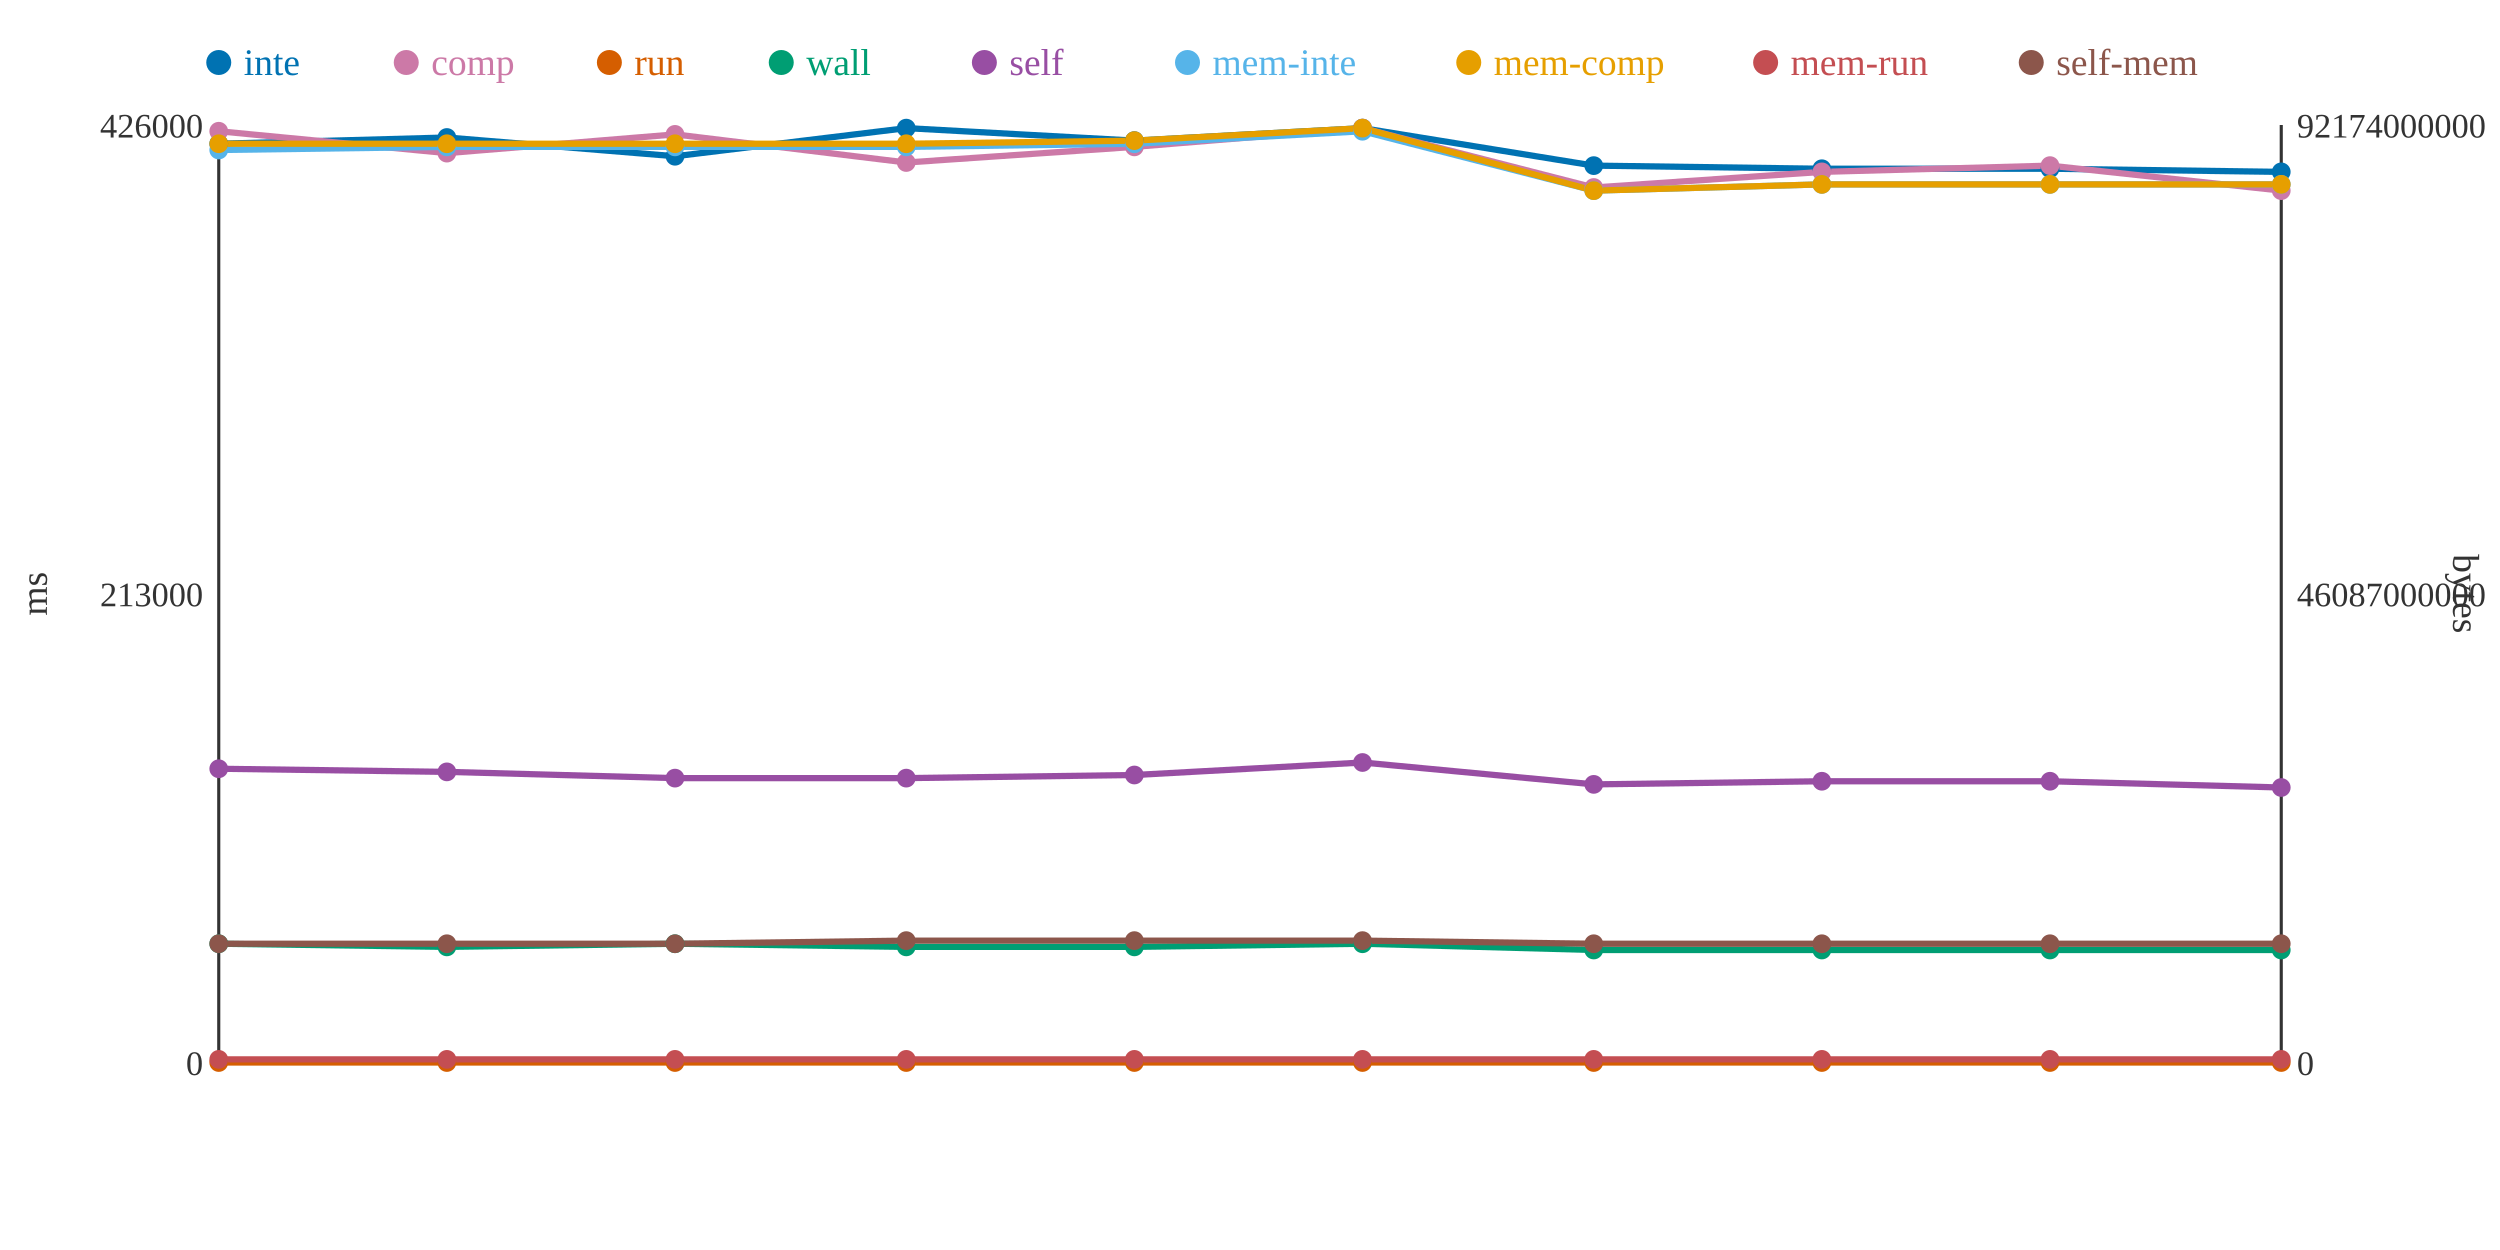
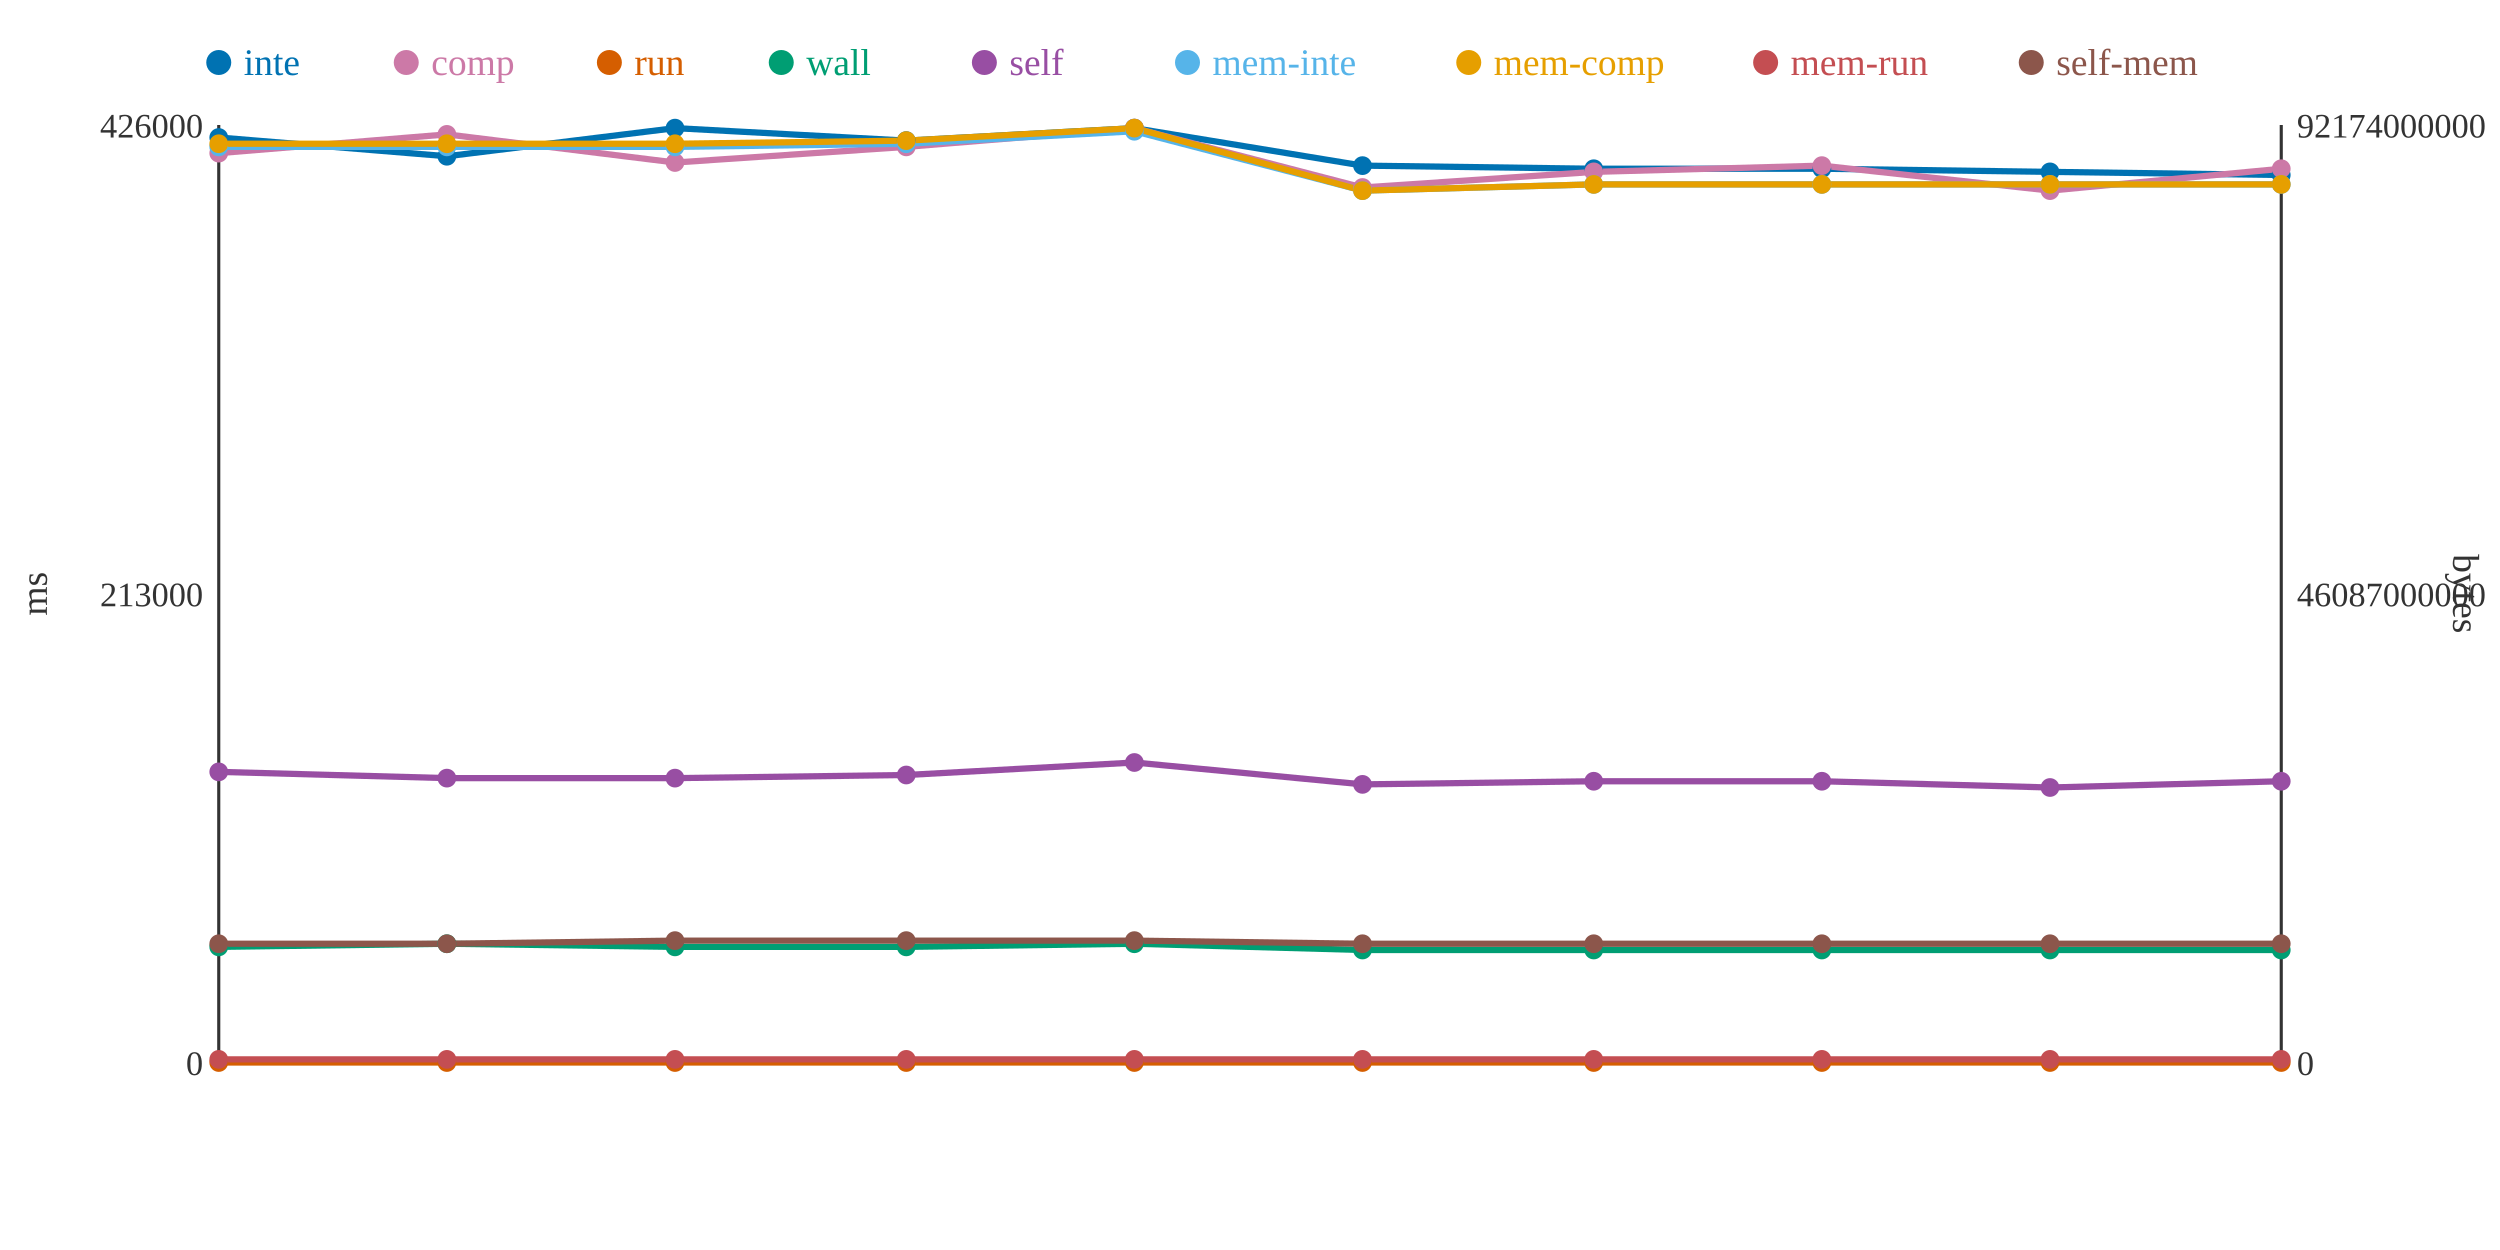
<svg xmlns="http://www.w3.org/2000/svg" width="800" height="400">
  <rect width="800" height="400" fill="white" />
  <line x1="70" y1="40" x2="70" y2="340" stroke="#333" stroke-width="1" />
  <line x1="70" y1="340" x2="730" y2="340" stroke="#333" stroke-width="1" />
  <line x1="730" y1="40" x2="730" y2="340" stroke="#333" stroke-width="1" />
  <text x="65" y="344" text-anchor="end" font-size="11" fill="#333">0</text>
  <text x="65" y="194" text-anchor="end" font-size="11" fill="#333">213000</text>
  <text x="65" y="44" text-anchor="end" font-size="11" fill="#333">426000</text>
  <text x="15" y="190" text-anchor="middle" font-size="12" fill="#333" transform="rotate(-90 15 190)">ms</text>
  <text x="735" y="344" text-anchor="start" font-size="11" fill="#333">0</text>
  <text x="735" y="194" text-anchor="start" font-size="11" fill="#333">46087000000</text>
  <text x="735" y="44" text-anchor="start" font-size="11" fill="#333">92174000000</text>
  <text x="785" y="190" text-anchor="middle" font-size="12" fill="#333" transform="rotate(90 785 190)">bytes</text>
-   <polyline points="70,46 143,44 216,50 290,41 363,45 436,41 510,53 583,54 656,54 730,55" fill="none" stroke="#0072B2" stroke-width="2" />
-   <polyline points="70,42 143,49 216,43 290,52 363,47 436,41 510,60 583,55 656,53 730,61" fill="none" stroke="#CC79A7" stroke-width="2" />
+   <polyline points="70,44 143,50 216,41 290,45 363,41 436,53 510,54 583,54 656,55 730,56" fill="none" stroke="#0072B2" stroke-width="2" />
+   <polyline points="70,49 143,43 216,52 290,47 363,41 436,60 510,55 583,53 656,61 730,54" fill="none" stroke="#CC79A7" stroke-width="2" />
  <polyline points="70,340 143,340 216,340 290,340 363,340 436,340 510,340 583,340 656,340 730,340" fill="none" stroke="#D55E00" stroke-width="2" />
-   <polyline points="70,302 143,303 216,302 290,303 363,303 436,302 510,304 583,304 656,304 730,304" fill="none" stroke="#009E73" stroke-width="2" />
-   <polyline points="70,246 143,247 216,249 290,249 363,248 436,244 510,251 583,250 656,250 730,252" fill="none" stroke="#984EA3" stroke-width="2" />
-   <polyline points="70,48 143,47 216,47 290,47 363,46 436,42 510,61 583,59 656,59 730,59" fill="none" stroke="#56B4E9" stroke-width="2" />
-   <polyline points="70,46 143,46 216,46 290,46 363,45 436,41 510,61 583,59 656,59 730,59" fill="none" stroke="#E69F00" stroke-width="2" />
+   <polyline points="70,303 143,302 216,303 290,303 363,302 436,304 510,304 583,304 656,304 730,304" fill="none" stroke="#009E73" stroke-width="2" />
+   <polyline points="70,247 143,249 216,249 290,248 363,244 436,251 510,250 583,250 656,252 730,250" fill="none" stroke="#984EA3" stroke-width="2" />
+   <polyline points="70,47 143,47 216,47 290,46 363,42 436,61 510,59 583,59 656,59 730,59" fill="none" stroke="#56B4E9" stroke-width="2" />
+   <polyline points="70,46 143,46 216,46 290,45 363,41 436,61 510,59 583,59 656,59 730,59" fill="none" stroke="#E69F00" stroke-width="2" />
  <polyline points="70,339 143,339 216,339 290,339 363,339 436,339 510,339 583,339 656,339 730,339" fill="none" stroke="#C44E52" stroke-width="2" />
-   <polyline points="70,302 143,302 216,302 290,301 363,301 436,301 510,302 583,302 656,302 730,302" fill="none" stroke="#8C564B" stroke-width="2" />
-   <circle cx="70" cy="46" r="3" fill="#0072B2" />
-   <circle cx="70" cy="42" r="3" fill="#CC79A7" />
+   <polyline points="70,302 143,302 216,301 290,301 363,301 436,302 510,302 583,302 656,302 730,302" fill="none" stroke="#8C564B" stroke-width="2" />
+   <circle cx="70" cy="44" r="3" fill="#0072B2" />
+   <circle cx="70" cy="49" r="3" fill="#CC79A7" />
  <circle cx="70" cy="340" r="3" fill="#D55E00" />
-   <circle cx="70" cy="302" r="3" fill="#009E73" />
-   <circle cx="70" cy="246" r="3" fill="#984EA3" />
-   <circle cx="70" cy="48" r="3" fill="#56B4E9" />
+   <circle cx="70" cy="303" r="3" fill="#009E73" />
+   <circle cx="70" cy="247" r="3" fill="#984EA3" />
+   <circle cx="70" cy="47" r="3" fill="#56B4E9" />
  <circle cx="70" cy="46" r="3" fill="#E69F00" />
  <circle cx="70" cy="339" r="3" fill="#C44E52" />
  <circle cx="70" cy="302" r="3" fill="#8C564B" />
-   <circle cx="143" cy="44" r="3" fill="#0072B2" />
-   <circle cx="143" cy="49" r="3" fill="#CC79A7" />
+   <circle cx="143" cy="50" r="3" fill="#0072B2" />
+   <circle cx="143" cy="43" r="3" fill="#CC79A7" />
  <circle cx="143" cy="340" r="3" fill="#D55E00" />
-   <circle cx="143" cy="303" r="3" fill="#009E73" />
-   <circle cx="143" cy="247" r="3" fill="#984EA3" />
+   <circle cx="143" cy="302" r="3" fill="#009E73" />
+   <circle cx="143" cy="249" r="3" fill="#984EA3" />
  <circle cx="143" cy="47" r="3" fill="#56B4E9" />
  <circle cx="143" cy="46" r="3" fill="#E69F00" />
  <circle cx="143" cy="339" r="3" fill="#C44E52" />
  <circle cx="143" cy="302" r="3" fill="#8C564B" />
-   <circle cx="216" cy="50" r="3" fill="#0072B2" />
-   <circle cx="216" cy="43" r="3" fill="#CC79A7" />
+   <circle cx="216" cy="41" r="3" fill="#0072B2" />
+   <circle cx="216" cy="52" r="3" fill="#CC79A7" />
  <circle cx="216" cy="340" r="3" fill="#D55E00" />
-   <circle cx="216" cy="302" r="3" fill="#009E73" />
+   <circle cx="216" cy="303" r="3" fill="#009E73" />
  <circle cx="216" cy="249" r="3" fill="#984EA3" />
  <circle cx="216" cy="47" r="3" fill="#56B4E9" />
  <circle cx="216" cy="46" r="3" fill="#E69F00" />
  <circle cx="216" cy="339" r="3" fill="#C44E52" />
-   <circle cx="216" cy="302" r="3" fill="#8C564B" />
-   <circle cx="290" cy="41" r="3" fill="#0072B2" />
-   <circle cx="290" cy="52" r="3" fill="#CC79A7" />
+   <circle cx="216" cy="301" r="3" fill="#8C564B" />
+   <circle cx="290" cy="45" r="3" fill="#0072B2" />
+   <circle cx="290" cy="47" r="3" fill="#CC79A7" />
  <circle cx="290" cy="340" r="3" fill="#D55E00" />
  <circle cx="290" cy="303" r="3" fill="#009E73" />
-   <circle cx="290" cy="249" r="3" fill="#984EA3" />
-   <circle cx="290" cy="47" r="3" fill="#56B4E9" />
-   <circle cx="290" cy="46" r="3" fill="#E69F00" />
+   <circle cx="290" cy="248" r="3" fill="#984EA3" />
+   <circle cx="290" cy="46" r="3" fill="#56B4E9" />
+   <circle cx="290" cy="45" r="3" fill="#E69F00" />
  <circle cx="290" cy="339" r="3" fill="#C44E52" />
  <circle cx="290" cy="301" r="3" fill="#8C564B" />
-   <circle cx="363" cy="45" r="3" fill="#0072B2" />
-   <circle cx="363" cy="47" r="3" fill="#CC79A7" />
+   <circle cx="363" cy="41" r="3" fill="#0072B2" />
+   <circle cx="363" cy="41" r="3" fill="#CC79A7" />
  <circle cx="363" cy="340" r="3" fill="#D55E00" />
-   <circle cx="363" cy="303" r="3" fill="#009E73" />
-   <circle cx="363" cy="248" r="3" fill="#984EA3" />
-   <circle cx="363" cy="46" r="3" fill="#56B4E9" />
-   <circle cx="363" cy="45" r="3" fill="#E69F00" />
+   <circle cx="363" cy="302" r="3" fill="#009E73" />
+   <circle cx="363" cy="244" r="3" fill="#984EA3" />
+   <circle cx="363" cy="42" r="3" fill="#56B4E9" />
+   <circle cx="363" cy="41" r="3" fill="#E69F00" />
  <circle cx="363" cy="339" r="3" fill="#C44E52" />
  <circle cx="363" cy="301" r="3" fill="#8C564B" />
-   <circle cx="436" cy="41" r="3" fill="#0072B2" />
-   <circle cx="436" cy="41" r="3" fill="#CC79A7" />
+   <circle cx="436" cy="53" r="3" fill="#0072B2" />
+   <circle cx="436" cy="60" r="3" fill="#CC79A7" />
  <circle cx="436" cy="340" r="3" fill="#D55E00" />
-   <circle cx="436" cy="302" r="3" fill="#009E73" />
-   <circle cx="436" cy="244" r="3" fill="#984EA3" />
-   <circle cx="436" cy="42" r="3" fill="#56B4E9" />
-   <circle cx="436" cy="41" r="3" fill="#E69F00" />
+   <circle cx="436" cy="304" r="3" fill="#009E73" />
+   <circle cx="436" cy="251" r="3" fill="#984EA3" />
+   <circle cx="436" cy="61" r="3" fill="#56B4E9" />
+   <circle cx="436" cy="61" r="3" fill="#E69F00" />
  <circle cx="436" cy="339" r="3" fill="#C44E52" />
-   <circle cx="436" cy="301" r="3" fill="#8C564B" />
-   <circle cx="510" cy="53" r="3" fill="#0072B2" />
-   <circle cx="510" cy="60" r="3" fill="#CC79A7" />
+   <circle cx="436" cy="302" r="3" fill="#8C564B" />
+   <circle cx="510" cy="54" r="3" fill="#0072B2" />
+   <circle cx="510" cy="55" r="3" fill="#CC79A7" />
  <circle cx="510" cy="340" r="3" fill="#D55E00" />
  <circle cx="510" cy="304" r="3" fill="#009E73" />
-   <circle cx="510" cy="251" r="3" fill="#984EA3" />
-   <circle cx="510" cy="61" r="3" fill="#56B4E9" />
-   <circle cx="510" cy="61" r="3" fill="#E69F00" />
+   <circle cx="510" cy="250" r="3" fill="#984EA3" />
+   <circle cx="510" cy="59" r="3" fill="#56B4E9" />
+   <circle cx="510" cy="59" r="3" fill="#E69F00" />
  <circle cx="510" cy="339" r="3" fill="#C44E52" />
  <circle cx="510" cy="302" r="3" fill="#8C564B" />
  <circle cx="583" cy="54" r="3" fill="#0072B2" />
-   <circle cx="583" cy="55" r="3" fill="#CC79A7" />
+   <circle cx="583" cy="53" r="3" fill="#CC79A7" />
  <circle cx="583" cy="340" r="3" fill="#D55E00" />
  <circle cx="583" cy="304" r="3" fill="#009E73" />
  <circle cx="583" cy="250" r="3" fill="#984EA3" />
  <circle cx="583" cy="59" r="3" fill="#56B4E9" />
  <circle cx="583" cy="59" r="3" fill="#E69F00" />
  <circle cx="583" cy="339" r="3" fill="#C44E52" />
  <circle cx="583" cy="302" r="3" fill="#8C564B" />
-   <circle cx="656" cy="54" r="3" fill="#0072B2" />
-   <circle cx="656" cy="53" r="3" fill="#CC79A7" />
+   <circle cx="656" cy="55" r="3" fill="#0072B2" />
+   <circle cx="656" cy="61" r="3" fill="#CC79A7" />
  <circle cx="656" cy="340" r="3" fill="#D55E00" />
  <circle cx="656" cy="304" r="3" fill="#009E73" />
-   <circle cx="656" cy="250" r="3" fill="#984EA3" />
+   <circle cx="656" cy="252" r="3" fill="#984EA3" />
  <circle cx="656" cy="59" r="3" fill="#56B4E9" />
  <circle cx="656" cy="59" r="3" fill="#E69F00" />
  <circle cx="656" cy="339" r="3" fill="#C44E52" />
  <circle cx="656" cy="302" r="3" fill="#8C564B" />
-   <circle cx="730" cy="55" r="3" fill="#0072B2" />
-   <circle cx="730" cy="61" r="3" fill="#CC79A7" />
+   <circle cx="730" cy="56" r="3" fill="#0072B2" />
+   <circle cx="730" cy="54" r="3" fill="#CC79A7" />
  <circle cx="730" cy="340" r="3" fill="#D55E00" />
  <circle cx="730" cy="304" r="3" fill="#009E73" />
-   <circle cx="730" cy="252" r="3" fill="#984EA3" />
+   <circle cx="730" cy="250" r="3" fill="#984EA3" />
  <circle cx="730" cy="59" r="3" fill="#56B4E9" />
  <circle cx="730" cy="59" r="3" fill="#E69F00" />
  <circle cx="730" cy="339" r="3" fill="#C44E52" />
  <circle cx="730" cy="302" r="3" fill="#8C564B" />
  <circle cx="70" cy="20" r="4" fill="#0072B2" />
  <text x="78" y="24" text-anchor="start" font-size="12" fill="#0072B2">inte</text>
  <circle cx="130" cy="20" r="4" fill="#CC79A7" />
  <text x="138" y="24" text-anchor="start" font-size="12" fill="#CC79A7">comp</text>
  <circle cx="195" cy="20" r="4" fill="#D55E00" />
  <text x="203" y="24" text-anchor="start" font-size="12" fill="#D55E00">run</text>
  <circle cx="250" cy="20" r="4" fill="#009E73" />
  <text x="258" y="24" text-anchor="start" font-size="12" fill="#009E73">wall</text>
  <circle cx="315" cy="20" r="4" fill="#984EA3" />
  <text x="323" y="24" text-anchor="start" font-size="12" fill="#984EA3">self</text>
  <circle cx="380" cy="20" r="4" fill="#56B4E9" />
  <text x="388" y="24" text-anchor="start" font-size="12" fill="#56B4E9">mem-inte</text>
  <circle cx="470" cy="20" r="4" fill="#E69F00" />
  <text x="478" y="24" text-anchor="start" font-size="12" fill="#E69F00">mem-comp</text>
  <circle cx="565" cy="20" r="4" fill="#C44E52" />
  <text x="573" y="24" text-anchor="start" font-size="12" fill="#C44E52">mem-run</text>
  <circle cx="650" cy="20" r="4" fill="#8C564B" />
  <text x="658" y="24" text-anchor="start" font-size="12" fill="#8C564B">self-mem</text>
</svg>
